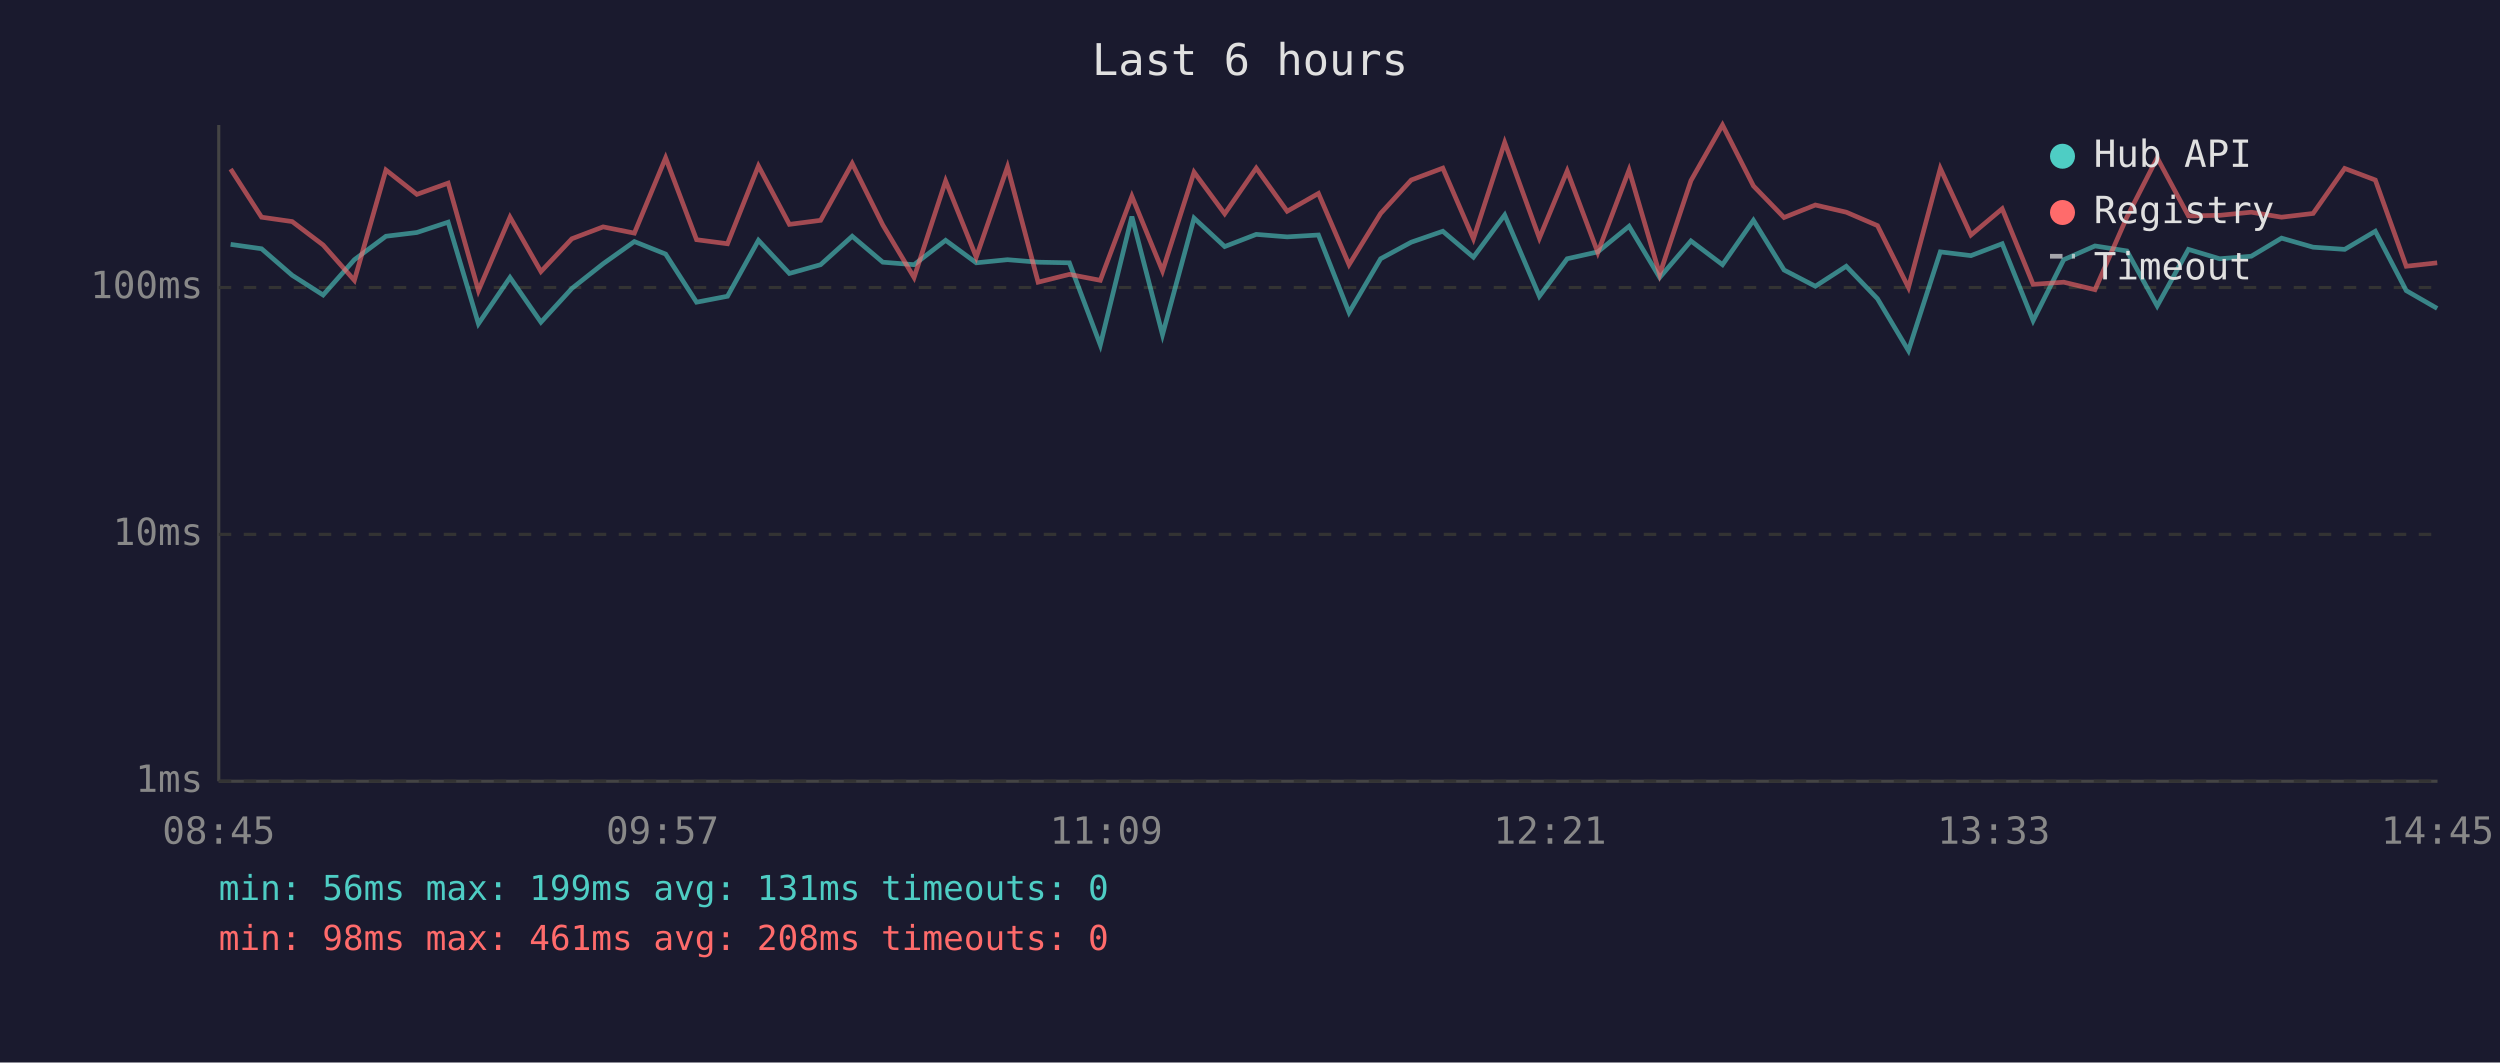
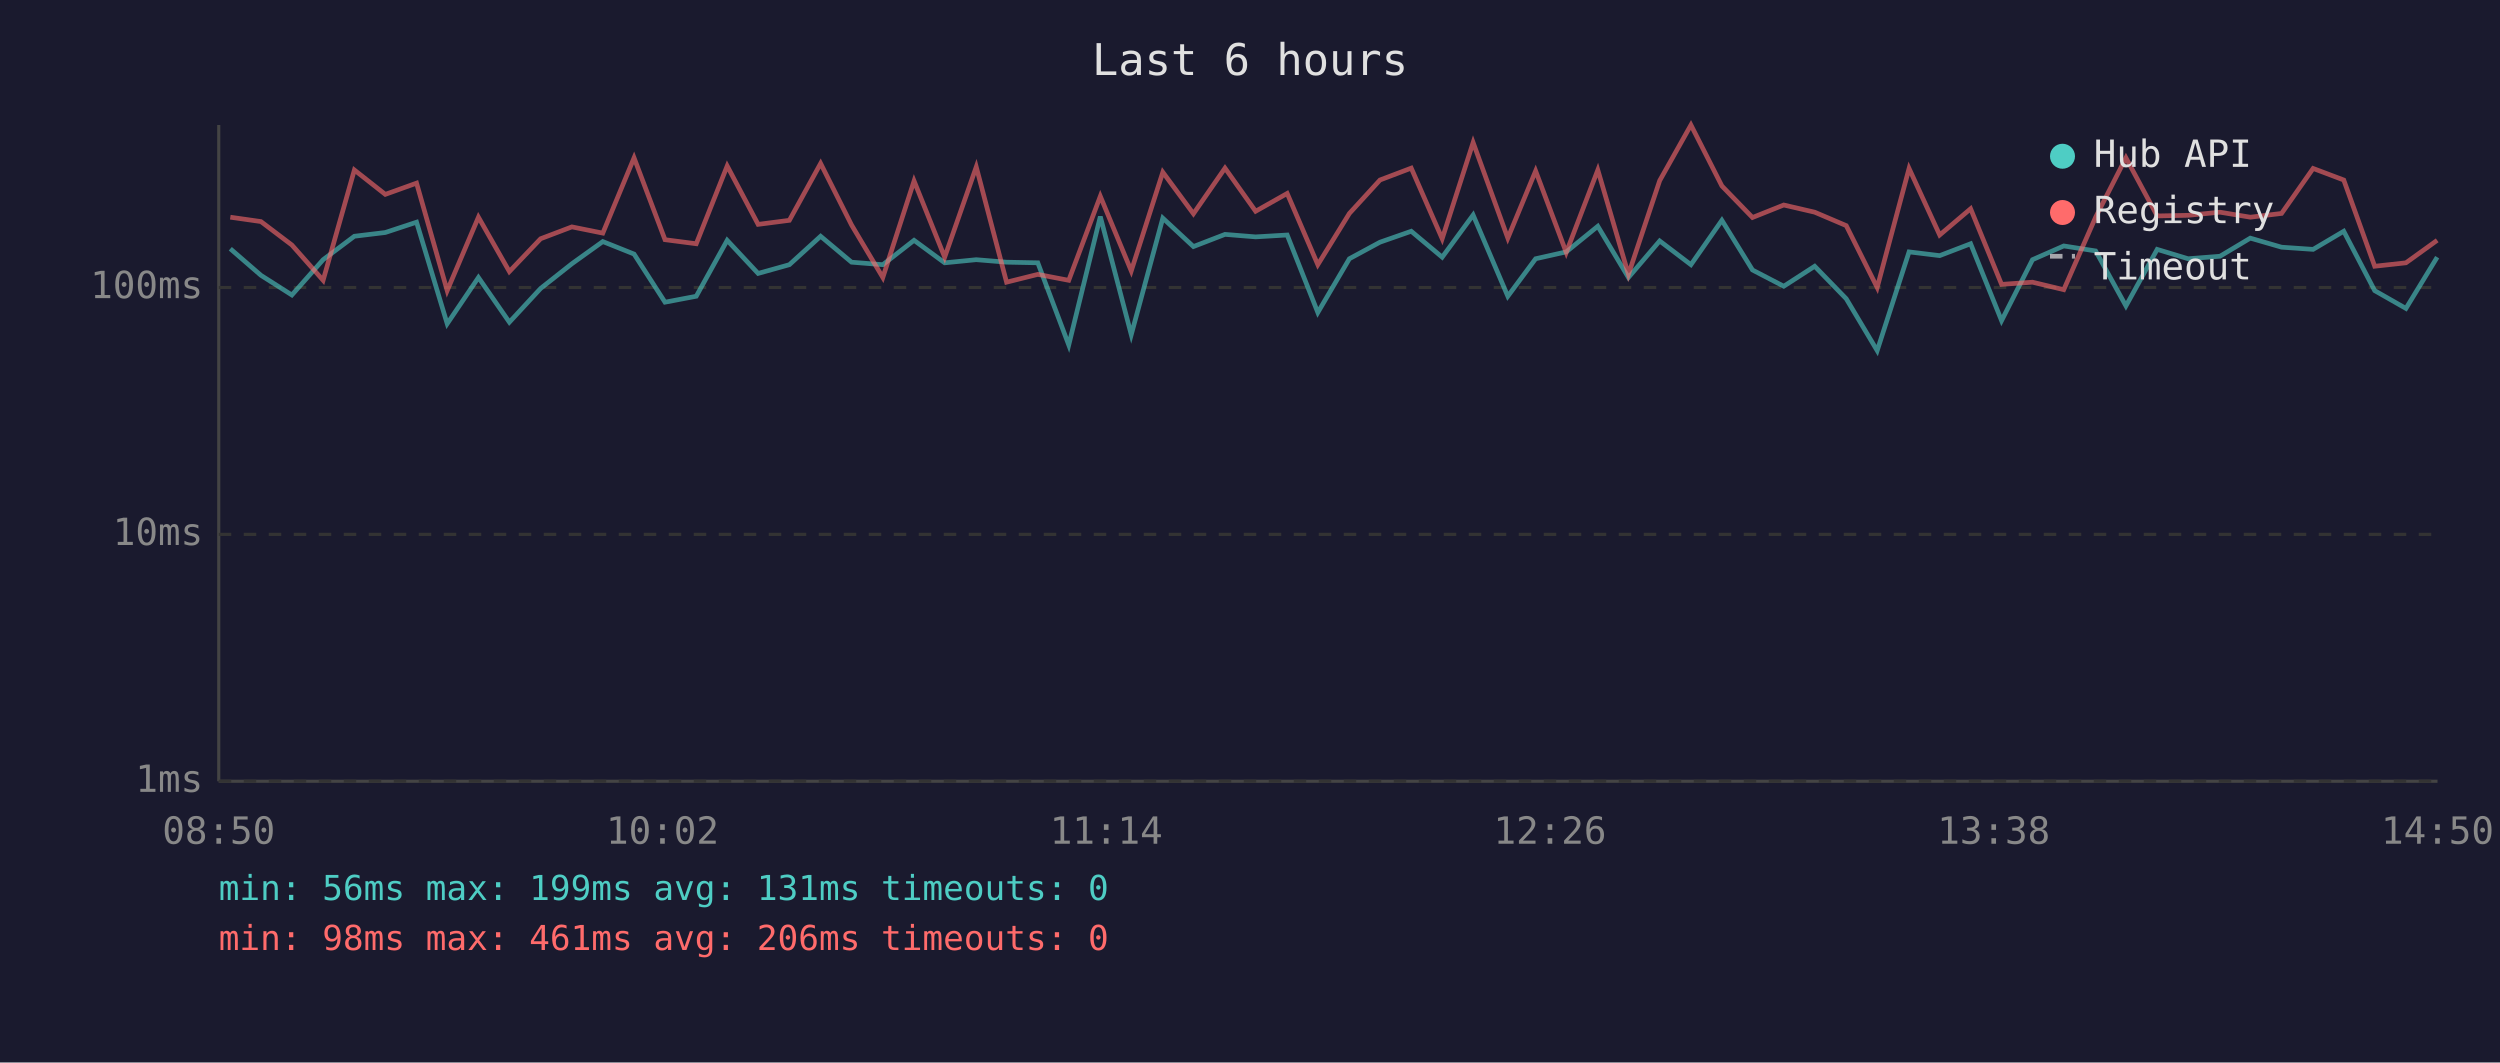
<svg xmlns="http://www.w3.org/2000/svg" viewBox="0 0 800 340" font-family="monospace" font-size="12">
  <rect width="800" height="340" fill="#1a1a2e" />
  <text x="400" y="24" fill="#e0e0e0" font-size="14" text-anchor="middle">Last 6 hours</text>
  <line x1="70" y1="40" x2="70" y2="250" stroke="#444" stroke-width="1" />
  <line x1="70" y1="250" x2="780" y2="250" stroke="#444" stroke-width="1" />
  <line x1="70" y1="250" x2="780" y2="250" stroke="#333" stroke-width="1" stroke-dasharray="4" />
  <text x="65" y="250" fill="#888" text-anchor="end" dominant-baseline="middle">1ms</text>
  <line x1="70" y1="171" x2="780" y2="171" stroke="#333" stroke-width="1" stroke-dasharray="4" />
  <text x="65" y="171" fill="#888" text-anchor="end" dominant-baseline="middle">10ms</text>
  <line x1="70" y1="92" x2="780" y2="92" stroke="#333" stroke-width="1" stroke-dasharray="4" />
  <text x="65" y="92" fill="#888" text-anchor="end" dominant-baseline="middle">100ms</text>
-   <text x="70" y="270" fill="#888" text-anchor="middle">08:45</text>
-   <text x="212" y="270" fill="#888" text-anchor="middle">09:57</text>
-   <text x="354" y="270" fill="#888" text-anchor="middle">11:09</text>
-   <text x="496" y="270" fill="#888" text-anchor="middle">12:21</text>
-   <text x="638" y="270" fill="#888" text-anchor="middle">13:33</text>
-   <text x="780" y="270" fill="#888" text-anchor="middle">14:45</text>
-   <polyline points="73.8,78.2 83.7,79.6 93.5,88.1 103.4,94.4 113.4,83.1 123.5,75.6 133.4,74.4 143.4,71.1 153.1,103.6 163.2,88.8 173.1,103.1 183.0,92.3 193.0,84.4 203.0,77.3 213.0,81.3 222.9,96.7 232.8,94.8 242.7,76.9 252.6,87.5 262.6,84.7 272.7,75.6 282.5,83.9 292.5,84.7 302.6,76.9 312.4,84.1 322.4,83.1 332.2,83.9 342.2,84.1 352.1,110.4 362.2,69.3 372.0,107.1 382.1,69.8 391.9,78.9 402.0,75.0 411.9,75.8 421.9,75.2 431.7,100.0 441.8,82.8 451.6,77.5 461.7,74.0 471.5,82.3 481.5,68.8 492.6,94.8 501.5,82.8 511.3,80.6 521.3,72.4 531.1,88.8 541.1,77.1 551.2,84.7 561.1,70.5 570.9,86.4 580.9,91.6 590.8,85.2 600.8,95.6 610.7,112.2 620.9,80.6 630.7,81.8 640.7,78.0 650.6,102.6 660.4,83.1 670.4,78.7 680.6,80.3 690.3,97.9 700.3,79.8 710.3,82.8 720.4,82.0 730.1,76.2 740.2,79.1 750.3,79.8 760.1,74.0 770.0,93.0 779.9,98.7" fill="none" stroke="#4ecdc4" stroke-width="1.5" opacity="0.6" />
-   <polyline points="73.8,54.1 83.7,69.5 93.5,70.9 103.4,78.4 113.4,89.7 123.5,54.4 133.4,62.2 143.4,58.6 153.1,93.0 163.2,69.5 173.1,86.9 183.0,76.4 193.0,72.6 203.0,74.6 213.0,50.5 222.9,76.7 232.8,78.0 242.7,53.1 252.6,71.8 262.6,70.5 272.7,52.3 282.5,72.0 292.5,88.8 302.6,57.9 312.4,82.3 322.4,53.4 332.2,90.3 342.2,87.8 352.1,89.7 362.2,62.8 372.0,86.7 382.1,55.1 391.9,68.4 402.0,53.8 411.9,67.6 421.9,61.9 431.7,84.7 441.8,68.3 451.6,57.6 461.7,53.8 471.5,76.4 481.5,45.6 492.6,76.2 501.5,54.7 511.3,80.8 521.3,54.4 531.1,87.8 541.1,57.8 551.2,40.0 561.1,59.5 570.9,69.6 580.9,65.6 590.8,67.9 600.8,72.2 610.7,92.0 620.9,53.9 630.7,75.2 640.7,66.8 650.6,91.0 660.4,90.3 670.4,92.7 680.6,69.5 690.3,50.5 700.3,69.1 710.3,68.9 720.4,67.9 730.1,69.5 740.2,68.3 750.3,53.9 760.1,57.6 770.0,85.2 779.9,84.1" fill="none" stroke="#ff6b6b" stroke-width="1.5" opacity="0.6" />
+   <text x="70" y="270" fill="#888" text-anchor="middle">08:50</text>
+   <text x="212" y="270" fill="#888" text-anchor="middle">10:02</text>
+   <text x="354" y="270" fill="#888" text-anchor="middle">11:14</text>
+   <text x="496" y="270" fill="#888" text-anchor="middle">12:26</text>
+   <text x="638" y="270" fill="#888" text-anchor="middle">13:38</text>
+   <text x="780" y="270" fill="#888" text-anchor="middle">14:50</text>
+   <polyline points="73.7,79.6 83.5,88.1 93.4,94.4 103.4,83.1 113.4,75.6 123.3,74.4 133.3,71.1 143.1,103.6 153.1,88.8 163.0,103.1 173.0,92.3 183.0,84.4 192.9,77.3 202.9,81.3 212.8,96.7 222.8,94.8 232.7,76.9 242.6,87.5 252.6,84.7 262.6,75.6 272.5,83.9 282.5,84.7 292.5,76.9 302.3,84.1 312.4,83.1 322.1,83.9 332.1,84.1 342.0,110.4 352.1,69.3 362.0,107.1 372.1,69.8 381.9,78.9 392.0,75.0 401.8,75.8 411.9,75.2 421.7,100.0 431.8,82.8 441.6,77.5 451.6,74.0 461.5,82.3 471.4,68.8 482.5,94.8 491.4,82.8 501.2,80.6 511.3,72.4 521.1,88.8 531.1,77.1 541.1,84.7 551.0,70.5 560.8,86.4 570.8,91.6 580.7,85.2 590.8,95.6 600.7,112.2 610.9,80.6 620.7,81.8 630.6,78.0 640.5,102.6 650.4,83.1 660.4,78.7 670.6,80.3 680.3,97.9 690.3,79.8 700.2,82.8 710.4,82.0 720.1,76.2 730.1,79.1 740.2,79.8 750.0,74.0 759.9,93.0 769.9,98.7 779.9,82.3" fill="none" stroke="#4ecdc4" stroke-width="1.5" opacity="0.6" />
+   <polyline points="73.7,69.5 83.5,70.9 93.4,78.4 103.4,89.7 113.4,54.4 123.3,62.2 133.3,58.6 143.1,93.0 153.1,69.5 163.0,86.9 173.0,76.4 183.0,72.6 192.9,74.6 202.9,50.5 212.8,76.7 222.8,78.0 232.7,53.1 242.6,71.8 252.6,70.5 262.6,52.3 272.5,72.0 282.5,88.8 292.5,57.9 302.3,82.3 312.4,53.4 322.1,90.3 332.1,87.8 342.0,89.7 352.1,62.8 362.0,86.7 372.1,55.1 381.9,68.4 392.0,53.8 401.8,67.6 411.9,61.9 421.7,84.7 431.8,68.3 441.6,57.6 451.6,53.8 461.5,76.4 471.4,45.6 482.5,76.2 491.4,54.7 501.2,80.8 511.3,54.4 521.1,87.8 531.1,57.8 541.1,40.0 551.0,59.5 560.8,69.6 570.8,65.6 580.7,67.9 590.8,72.2 600.7,92.0 610.9,53.9 620.7,75.2 630.6,66.8 640.5,91.0 650.4,90.3 660.4,92.7 670.6,69.5 680.3,50.5 690.3,69.1 700.2,68.9 710.4,67.9 720.1,69.5 730.1,68.3 740.2,53.9 750.0,57.6 759.9,85.2 769.9,84.1 779.9,76.9" fill="none" stroke="#ff6b6b" stroke-width="1.5" opacity="0.6" />
  <circle cx="660" cy="50" r="4" fill="#4ecdc4" />
  <text x="670" y="50" fill="#e0e0e0" dominant-baseline="middle">Hub API</text>
  <circle cx="660" cy="68" r="4" fill="#ff6b6b" />
  <text x="670" y="68" fill="#e0e0e0" dominant-baseline="middle">Registry</text>
  <line x1="656" y1="82" x2="664" y2="82" stroke="#e0e0e0" stroke-width="1.5" stroke-dasharray="4,3" opacity="0.7" />
  <text x="670" y="86" fill="#e0e0e0" dominant-baseline="middle">Timeout</text>
  <text x="70" y="288" fill="#4ecdc4" font-size="11">min: 56ms  max: 199ms  avg: 131ms  timeouts: 0</text>
-   <text x="70" y="304" fill="#ff6b6b" font-size="11">min: 98ms  max: 461ms  avg: 208ms  timeouts: 0</text>
+   <text x="70" y="304" fill="#ff6b6b" font-size="11">min: 98ms  max: 461ms  avg: 206ms  timeouts: 0</text>
</svg>
